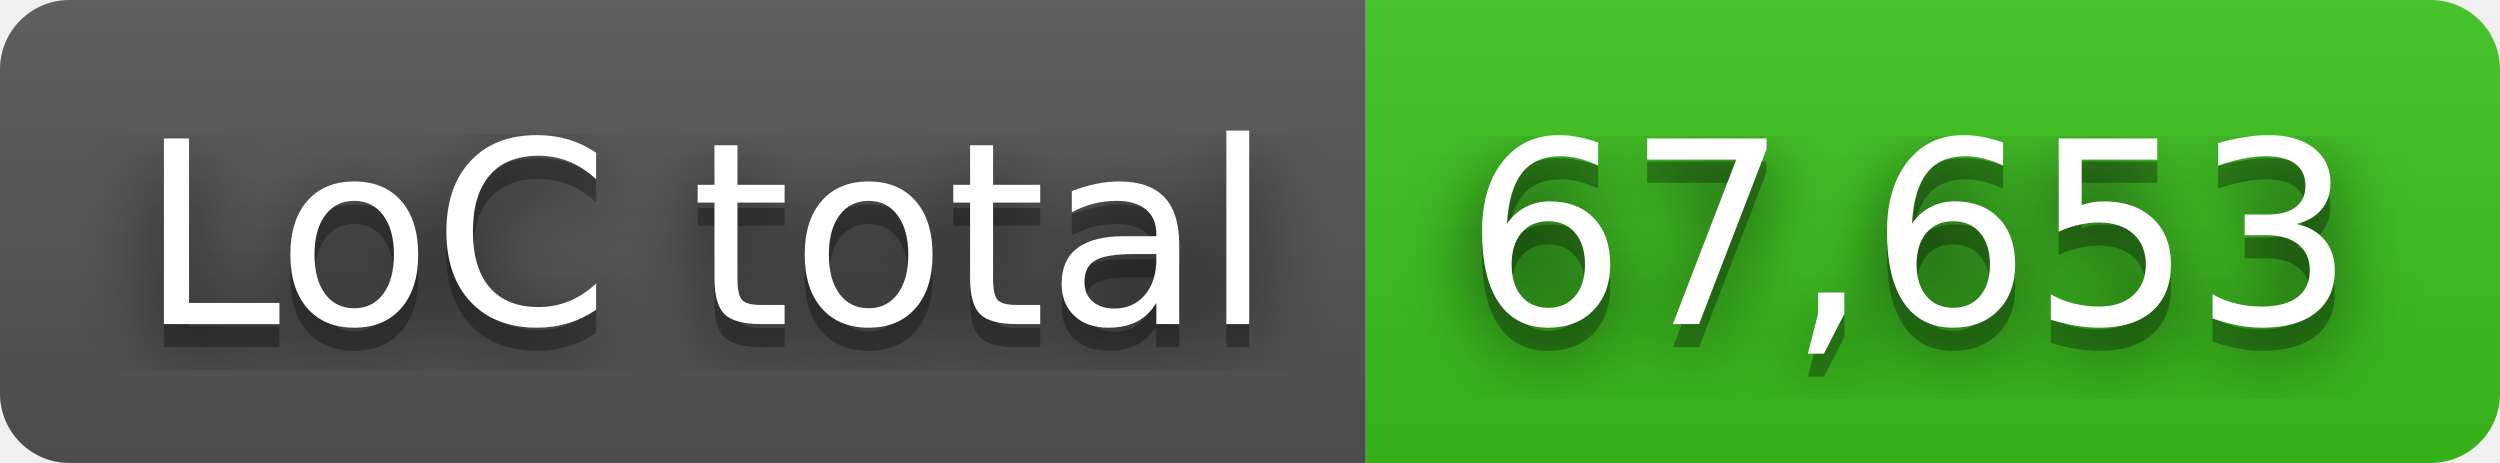
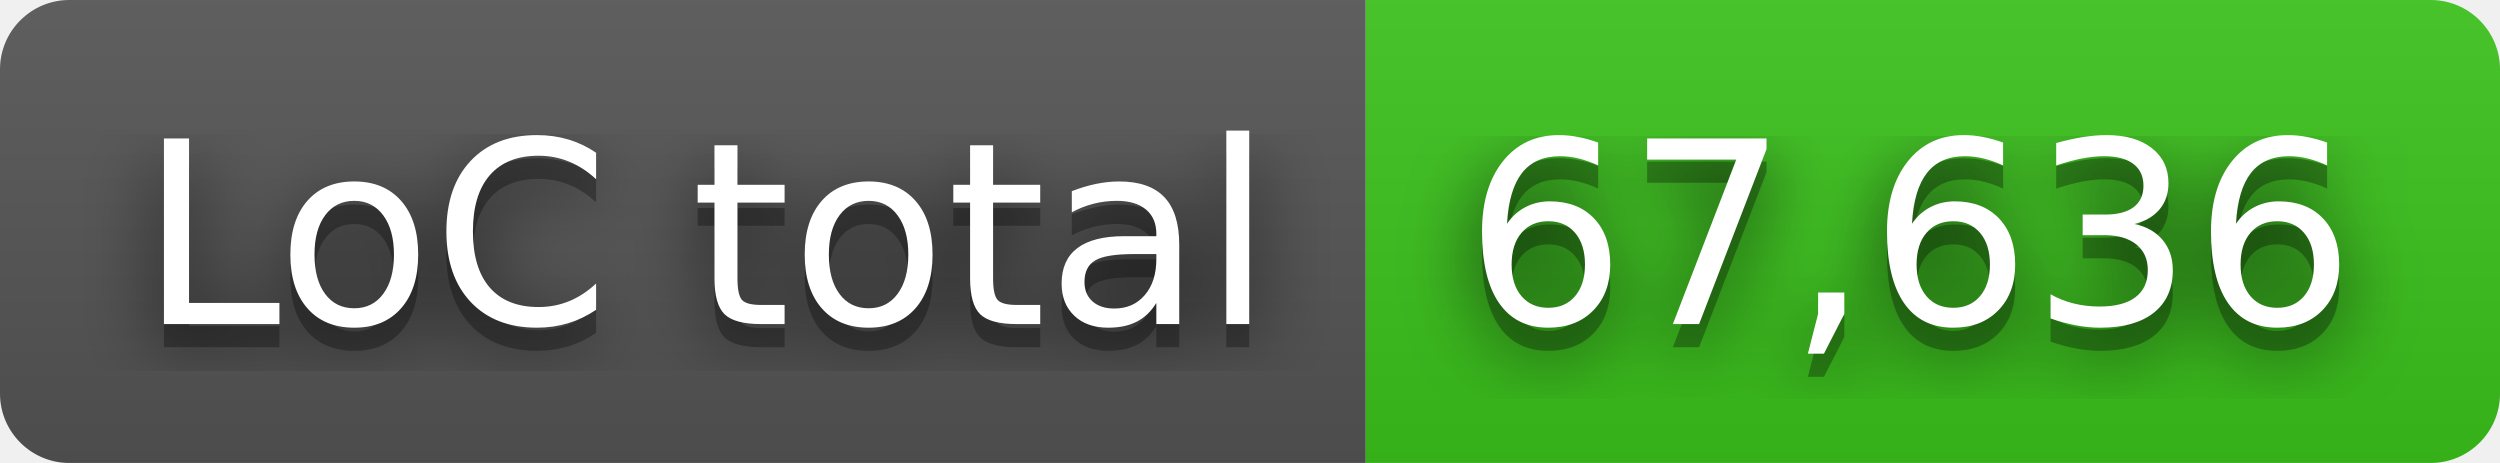
- <svg xmlns="http://www.w3.org/2000/svg" width="108" height="20" role="img" aria-label="LoC total: 67,653">
+ <svg xmlns="http://www.w3.org/2000/svg" width="108" height="20" role="img" aria-label="LoC total: 67,636">
  <filter id="blur">
    <feGaussianBlur in="SourceGraphic" stdDeviation="16" />
  </filter>
  <linearGradient id="s" x2="0" y2="100%">
    <stop offset="0" stop-color="#bbb" stop-opacity=".1" />
    <stop offset="1" stop-opacity=".1" />
  </linearGradient>
  <clipPath id="r">
    <rect width="108" height="20" rx="3" fill="#fff" />
  </clipPath>
  <g clip-path="url(#r)">
    <rect width="59" height="20" fill="#555" />
    <rect x="59" width="49" height="20" fill="#3bc41c" />
    <rect width="108" height="20" fill="url(#s)" />
  </g>
  <g fill="#fff" text-anchor="middle" font-family="Verdana,Geneva,DejaVu Sans,sans-serif" text-rendering="geometricPrecision" font-size="110">
    <text aria-hidden="true" x="305" y="150" fill="#010101" fill-opacity=".80" filter="url(#blur)" transform="scale(.1)" textLength="490">LoC total</text>
    <text aria-hidden="true" x="305" y="150" fill="#010101" fill-opacity=".3" transform="scale(.1)" textLength="490">LoC total</text>
    <text x="305" y="140" transform="scale(.1)" fill="#fff" textLength="490">LoC total</text>
-     <text aria-hidden="true" x="825" y="150" fill="#010101" fill-opacity=".80" filter="url(#blur)" transform="scale(.1)" textLength="390">67,653</text>
-     <text aria-hidden="true" x="825" y="150" fill="#010101" fill-opacity=".3" transform="scale(.1)" textLength="390">67,653</text>
-     <text x="825" y="140" transform="scale(.1)" fill="#fff" textLength="390">67,653</text>
+     <text aria-hidden="true" x="825" y="150" fill="#010101" fill-opacity=".80" filter="url(#blur)" transform="scale(.1)" textLength="390">67,636</text>
+     <text aria-hidden="true" x="825" y="150" fill="#010101" fill-opacity=".3" transform="scale(.1)" textLength="390">67,636</text>
+     <text x="825" y="140" transform="scale(.1)" fill="#fff" textLength="390">67,636</text>
  </g>
</svg>
